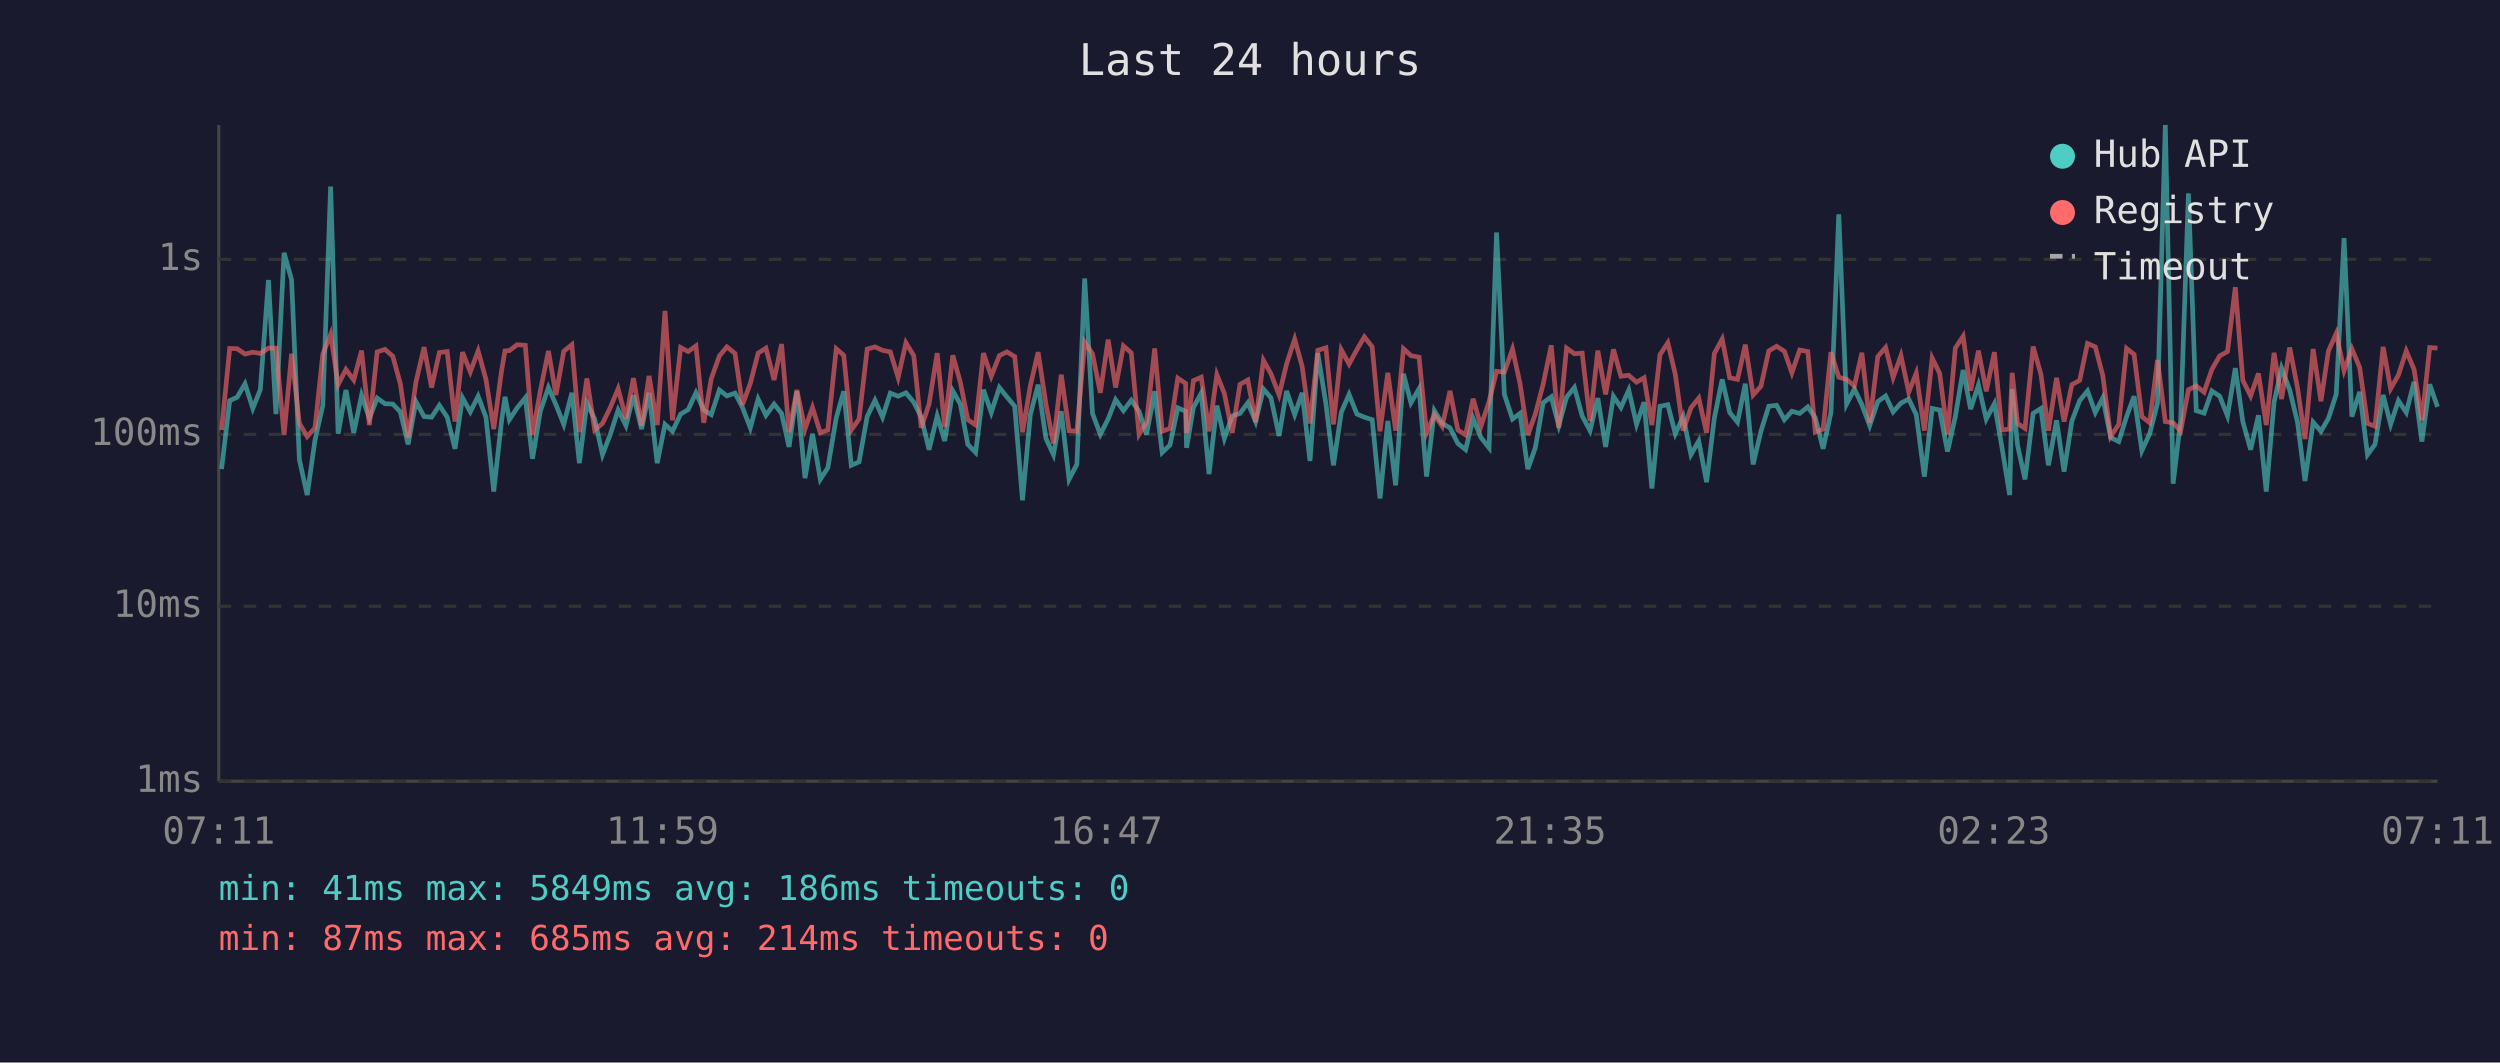
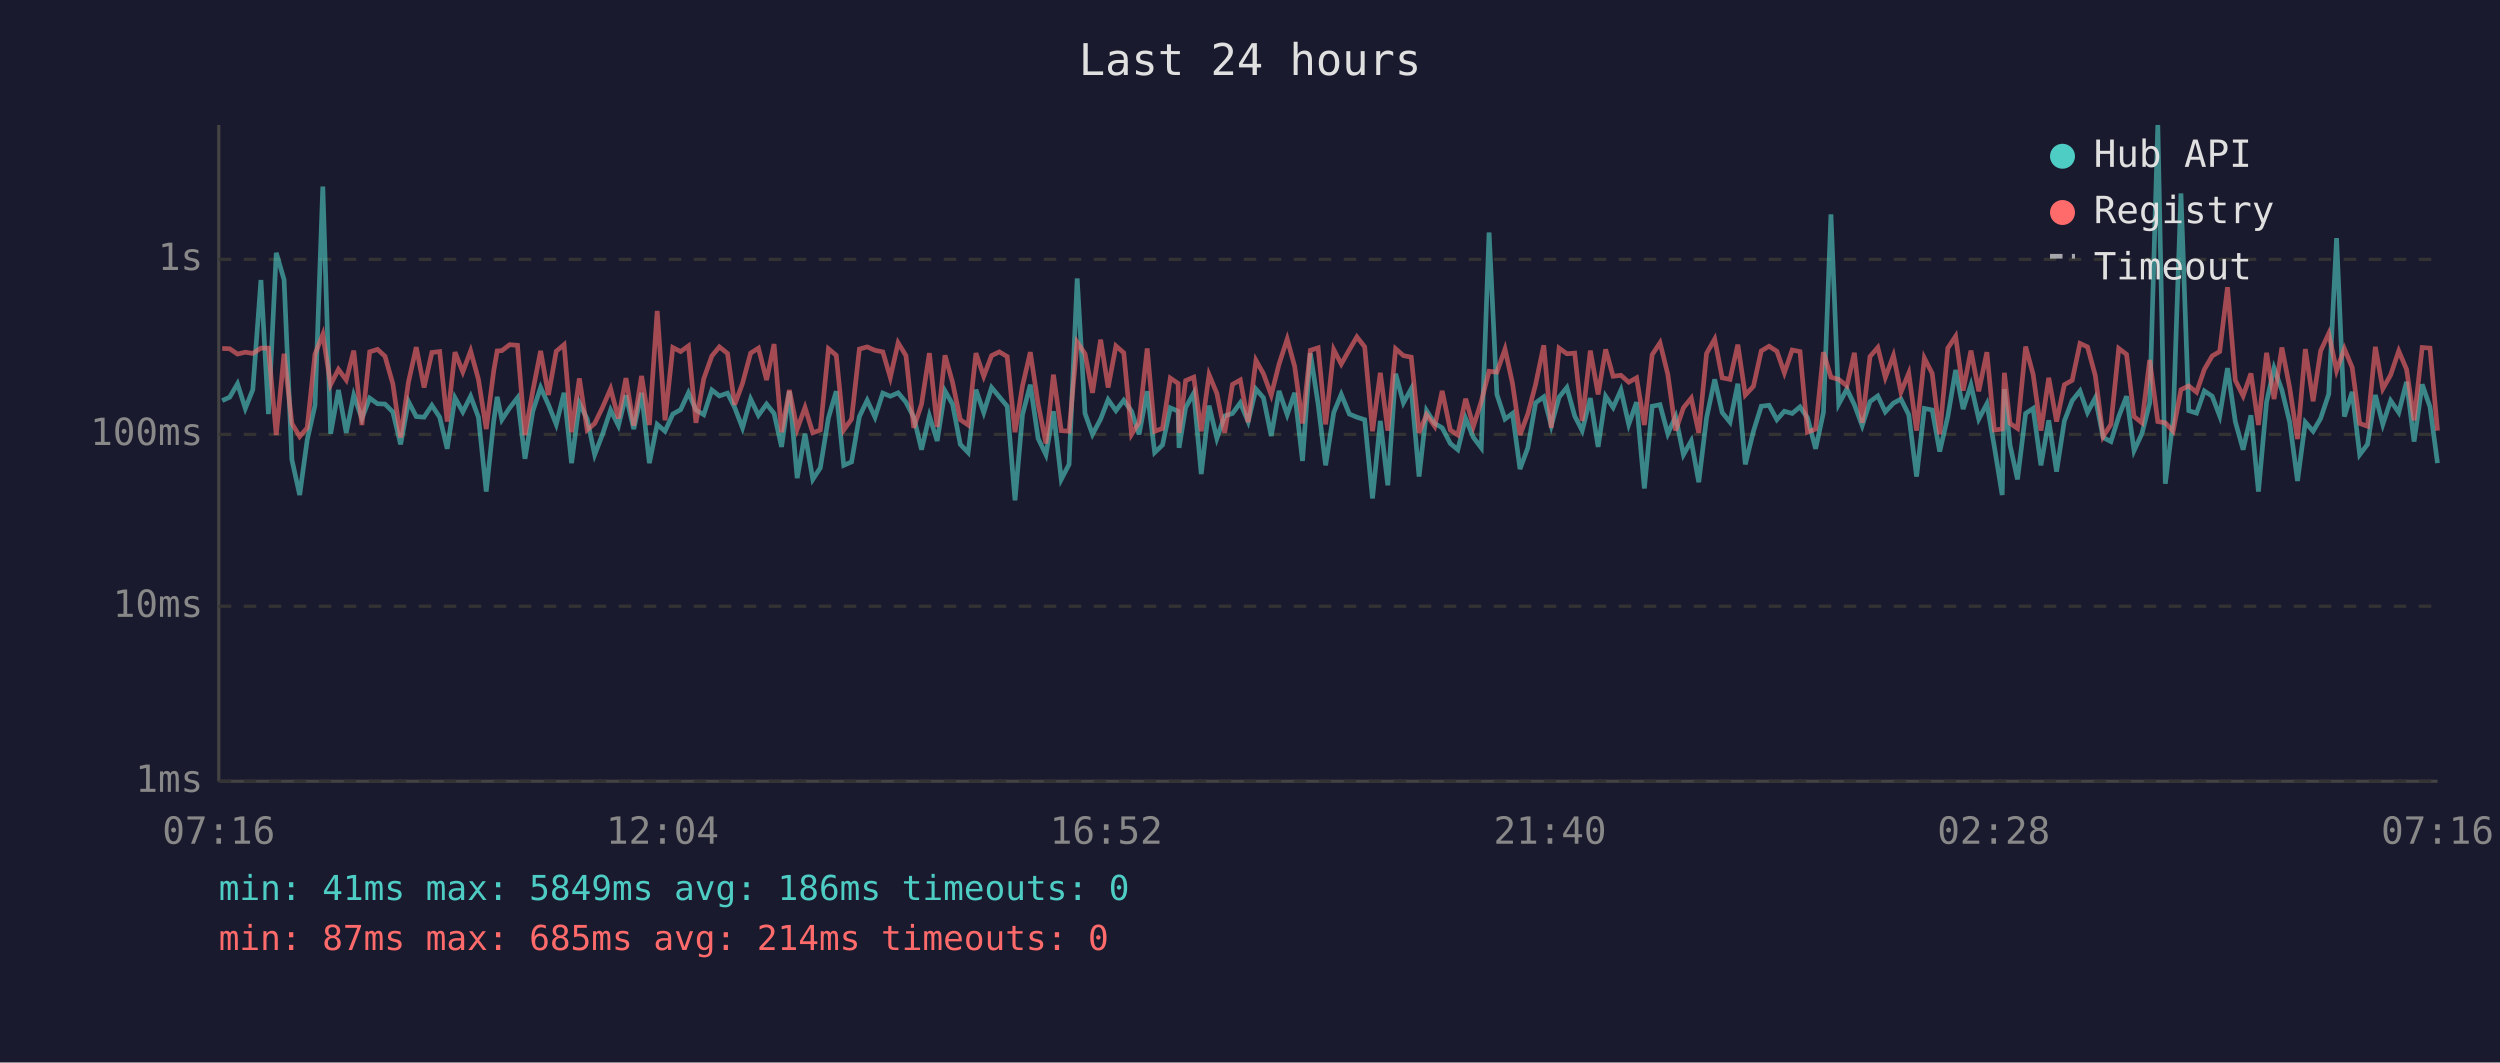
<svg xmlns="http://www.w3.org/2000/svg" viewBox="0 0 800 340" font-family="monospace" font-size="12">
  <rect width="800" height="340" fill="#1a1a2e" />
  <text x="400" y="24" fill="#e0e0e0" font-size="14" text-anchor="middle">Last 24 hours</text>
  <line x1="70" y1="40" x2="70" y2="250" stroke="#444" stroke-width="1" />
  <line x1="70" y1="250" x2="780" y2="250" stroke="#444" stroke-width="1" />
  <line x1="70" y1="250" x2="780" y2="250" stroke="#333" stroke-width="1" stroke-dasharray="4" />
  <text x="65" y="250" fill="#888" text-anchor="end" dominant-baseline="middle">1ms</text>
  <line x1="70" y1="194" x2="780" y2="194" stroke="#333" stroke-width="1" stroke-dasharray="4" />
  <text x="65" y="194" fill="#888" text-anchor="end" dominant-baseline="middle">10ms</text>
  <line x1="70" y1="139" x2="780" y2="139" stroke="#333" stroke-width="1" stroke-dasharray="4" />
  <text x="65" y="139" fill="#888" text-anchor="end" dominant-baseline="middle">100ms</text>
  <line x1="70" y1="83" x2="780" y2="83" stroke="#333" stroke-width="1" stroke-dasharray="4" />
  <text x="65" y="83" fill="#888" text-anchor="end" dominant-baseline="middle">1s</text>
-   <text x="70" y="270" fill="#888" text-anchor="middle">07:11</text>
-   <text x="212" y="270" fill="#888" text-anchor="middle">11:59</text>
-   <text x="354" y="270" fill="#888" text-anchor="middle">16:47</text>
-   <text x="496" y="270" fill="#888" text-anchor="middle">21:35</text>
-   <text x="638" y="270" fill="#888" text-anchor="middle">02:23</text>
-   <text x="780" y="270" fill="#888" text-anchor="middle">07:11</text>
-   <polyline points="70.9,150.1 73.5,128.2 75.9,127.1 78.4,122.8 80.9,130.7 83.3,124.7 85.9,89.6 88.3,132.5 90.9,80.9 93.3,89.5 95.8,147.1 98.3,158.4 100.8,140.8 103.3,129.7 105.8,59.7 108.2,138.8 110.7,124.8 113.2,138.5 115.7,126.5 118.2,133.9 120.7,127.4 123.2,129.2 125.7,129.3 128.1,131.8 130.6,142.2 133.1,128.5 135.7,133.3 138.1,133.5 140.6,129.7 143.1,133.5 145.6,143.6 148.0,127.3 150.5,131.8 153.0,126.8 155.5,133.5 158.0,157.3 160.5,134.7 161.6,127.0 163.0,134.3 165.5,130.5 168.1,127.3 170.4,146.8 172.9,131.6 175.5,124.0 177.9,129.5 180.4,135.8 183.0,125.7 185.4,148.2 187.8,129.0 190.3,134.1 192.8,145.5 195.3,139.0 197.8,131.2 200.3,136.2 202.7,126.5 205.3,137.3 207.7,125.7 210.3,148.2 212.8,135.8 215.2,138.0 217.8,132.5 220.2,131.1 222.7,125.7 225.2,131.2 227.6,132.7 230.2,124.8 232.6,126.7 235.2,125.8 237.6,130.4 240.1,136.9 242.6,127.7 245.1,132.9 247.7,129.3 250.1,132.3 252.5,143.0 255.0,125.2 257.6,153.0 260.0,138.8 262.5,153.4 264.9,149.7 267.6,133.7 270.0,125.2 272.4,148.9 274.9,147.8 277.5,133.3 280.0,128.1 282.4,133.5 284.9,125.8 287.4,126.8 289.9,125.7 292.4,128.7 294.8,133.5 297.3,143.9 299.9,133.1 302.3,141.1 304.9,125.1 307.3,129.3 309.7,142.2 312.2,144.8 314.7,124.7 317.2,132.0 319.8,124.0 322.2,127.0 324.7,130.0 327.2,160.1 329.7,132.7 332.2,123.1 334.7,140.3 337.1,145.5 339.6,131.6 342.1,153.4 344.6,148.6 347.1,89.1 349.6,132.3 352.1,139.0 354.6,134.1 357.0,127.9 359.5,131.4 362.0,128.1 364.5,131.6 366.9,139.0 369.5,125.2 371.9,144.8 374.4,142.4 376.9,130.5 379.4,131.6 379.7,143.3 381.9,130.4 384.4,125.8 386.9,151.7 389.4,129.8 391.8,140.3 394.3,133.1 396.8,132.3 399.3,128.9 401.8,134.9 404.3,124.5 406.7,127.3 409.3,139.5 411.7,125.1 414.3,132.7 416.7,125.7 419.2,147.5 421.7,113.0 424.3,129.3 426.7,148.9 429.2,132.0 431.7,126.2 434.2,132.5 436.6,133.5 439.1,134.3 441.6,159.5 444.1,134.7 446.6,155.3 449.1,119.6 451.5,128.9 454.1,124.4 456.5,152.5 459.0,131.4 461.5,135.5 464.0,136.9 466.5,141.9 469.0,143.9 471.4,133.9 473.9,140.0 476.5,143.3 478.9,74.4 481.4,126.2 484.0,134.1 486.4,132.3 488.9,150.1 491.3,143.3 493.8,128.9 496.4,127.0 498.8,136.2 501.3,127.1 503.8,124.0 506.3,133.1 508.8,137.8 511.3,127.4 513.8,143.0 516.3,126.8 518.7,130.4 521.2,124.8 523.7,135.8 526.1,128.7 528.6,156.3 531.2,130.0 533.7,129.5 536.1,138.8 538.6,133.3 541.1,145.5 543.6,141.1 546.1,154.3 548.6,133.7 551.1,121.4 553.5,132.0 556.0,135.1 558.5,122.8 561.0,148.6 563.5,138.0 566.0,130.0 568.5,129.7 571.0,134.3 573.4,131.6 575.9,132.3 578.5,130.2 580.9,133.7 583.4,143.6 585.9,132.0 588.4,68.6 590.9,129.3 593.4,124.5 595.8,129.5 598.3,136.2 600.9,128.5 603.4,126.7 605.8,131.8 608.3,129.0 610.8,127.7 613.2,132.7 615.8,152.5 618.3,130.7 620.7,131.2 623.2,144.5 625.7,133.3 628.2,118.4 630.6,130.9 633.1,123.2 635.6,134.1 638.2,129.2 640.6,143.0 643.1,158.4 643.9,124.5 645.6,142.4 648.0,153.4 650.6,132.3 653.1,130.7 655.5,148.9 658.1,134.5 660.5,150.9 663.0,134.7 665.5,128.2 668.0,125.1 670.5,132.0 672.9,127.3 675.4,140.0 678.0,141.3 680.5,133.3 682.9,126.8 685.4,144.2 687.9,138.8 690.4,129.0 692.9,40.0 695.4,154.8 697.8,134.5 700.3,61.9 702.8,131.4 705.3,132.2 707.8,125.1 710.3,126.8 712.8,133.1 715.3,117.8 717.7,134.9 720.2,143.9 722.7,132.9 725.2,157.3 727.7,128.7 730.1,117.8 732.7,124.8 735.2,135.1 737.6,153.9 740.2,135.1 742.7,138.0 745.1,133.9 747.6,126.1 750.1,76.2 752.6,133.3 755.1,125.4 757.6,145.5 760.0,142.2 762.6,126.4 765.0,135.8 767.5,128.2 770.0,132.0 772.5,122.2 775.0,141.3 777.5,123.0 780.0,130.2" fill="none" stroke="#4ecdc4" stroke-width="1.5" opacity="0.6" />
-   <polyline points="70.9,137.6 73.5,111.5 75.9,111.6 78.4,113.3 80.9,112.7 83.3,113.1 85.9,111.4 88.3,111.4 90.9,139.2 93.3,113.2 95.8,135.5 98.3,139.7 100.8,136.9 103.3,113.3 105.8,107.0 108.2,123.1 110.7,118.2 113.2,121.6 115.7,112.2 118.2,136.0 120.7,112.6 123.2,111.8 125.7,114.0 128.1,122.8 130.6,140.0 133.1,122.3 135.7,111.1 138.1,124.0 140.6,112.8 143.1,112.5 145.6,134.9 148.0,112.7 150.5,119.0 153.0,112.3 155.5,121.4 158.0,137.3 160.5,118.6 161.6,112.3 163.0,112.2 165.5,110.3 168.1,110.5 170.4,139.2 172.9,125.1 175.5,112.3 177.9,126.4 180.4,112.4 183.0,110.3 185.4,138.3 187.8,121.1 190.3,137.6 192.8,135.5 195.3,130.4 197.8,124.4 200.3,133.9 202.7,121.0 205.3,136.2 207.7,120.3 210.3,136.0 212.8,99.5 215.2,134.5 217.8,111.2 220.2,112.5 222.7,110.7 225.2,135.3 227.6,121.2 230.2,113.9 232.6,111.0 235.2,113.1 237.6,129.5 240.1,122.7 242.6,113.0 245.1,111.4 247.7,121.6 250.1,110.1 252.5,138.3 255.0,124.8 257.6,137.3 260.0,130.4 262.5,138.5 264.9,137.6 267.6,111.6 270.0,113.7 272.4,137.6 274.9,134.1 277.5,111.7 280.0,111.0 282.4,112.1 284.9,112.6 287.4,120.8 289.9,109.7 292.4,113.8 294.8,136.9 297.3,129.3 299.9,113.0 302.3,136.6 304.9,113.7 307.3,122.3 309.7,134.3 312.2,136.0 314.7,113.0 317.2,120.4 319.8,113.8 322.2,112.6 324.7,114.1 327.2,138.3 329.7,123.5 332.2,112.7 334.7,129.3 337.1,141.9 339.6,119.9 342.1,137.8 344.6,138.0 347.1,109.5 349.6,113.2 352.1,125.7 354.6,108.7 357.0,124.0 359.5,110.7 362.0,112.9 364.5,139.0 366.9,135.1 369.5,111.5 371.9,138.0 374.4,137.1 376.9,121.0 379.4,122.7 379.7,138.5 381.9,121.8 384.4,120.7 386.9,138.0 389.4,119.9 391.8,125.9 394.3,138.5 396.8,123.0 399.3,121.6 401.8,135.1 404.3,115.3 406.7,119.6 409.3,126.4 411.7,116.5 414.3,108.5 416.7,117.3 419.2,135.5 421.7,112.1 424.3,111.3 426.7,135.8 429.2,111.9 431.7,116.5 434.2,111.9 436.6,107.8 439.1,111.0 441.6,138.0 444.1,119.3 446.6,137.8 449.1,111.6 451.5,113.8 454.1,114.3 456.5,138.5 459.0,132.7 461.5,136.4 464.0,125.1 466.5,137.6 469.0,139.2 471.4,127.6 473.9,136.4 476.5,128.5 478.9,118.8 481.4,119.1 484.0,111.7 486.4,122.7 488.9,139.2 491.3,132.5 493.8,123.0 496.4,110.5 498.8,136.9 501.3,111.4 503.8,113.2 506.3,113.0 508.8,134.7 511.3,112.2 513.8,126.2 516.3,111.8 518.7,120.4 521.2,120.1 523.7,122.3 526.1,120.9 528.6,136.0 531.2,113.5 533.7,109.7 536.1,119.8 538.6,137.8 541.1,130.5 543.6,127.4 546.1,138.5 548.6,113.1 551.1,108.5 553.5,120.9 556.0,121.4 558.5,110.3 561.0,126.4 563.5,123.6 566.0,112.3 568.5,110.8 571.0,112.4 573.4,119.3 575.9,112.0 578.5,112.5 580.9,138.3 583.4,137.3 585.9,112.7 588.4,120.7 590.9,121.4 593.4,123.5 595.8,112.9 598.3,135.3 600.9,114.1 603.4,111.2 605.8,120.8 608.3,113.8 610.8,125.5 613.2,119.4 615.8,137.8 618.3,114.6 620.7,119.5 623.2,139.0 625.7,111.4 628.2,107.6 630.6,125.0 633.1,112.2 635.6,125.2 638.2,112.7 640.6,137.6 643.1,137.3 643.9,119.3 645.6,135.5 648.0,137.1 650.6,110.9 653.1,119.8 655.5,137.8 658.1,120.9 660.5,134.9 663.0,123.1 665.5,121.7 668.0,109.9 670.5,111.0 672.9,120.2 675.4,139.7 678.0,135.8 680.5,111.5 682.9,113.4 685.4,133.3 687.9,135.3 690.4,115.2 692.9,134.9 695.4,135.3 697.8,138.0 700.3,124.7 702.8,123.5 705.3,125.5 707.8,118.2 710.3,113.9 712.8,112.5 715.3,91.9 717.7,121.7 720.2,126.7 722.7,119.5 725.2,136.0 727.7,112.9 730.1,127.7 732.7,111.2 735.2,124.1 737.6,140.5 740.2,111.7 742.7,128.4 745.1,112.3 747.6,106.7 750.1,118.6 752.6,111.6 755.1,117.6 757.6,135.5 760.0,136.4 762.6,111.0 765.0,124.4 767.5,120.0 770.0,112.3 772.5,118.2 775.0,134.5 777.5,111.2 780.0,111.4" fill="none" stroke="#ff6b6b" stroke-width="1.5" opacity="0.6" />
+   <text x="70" y="270" fill="#888" text-anchor="middle">07:16</text>
+   <text x="212" y="270" fill="#888" text-anchor="middle">12:04</text>
+   <text x="354" y="270" fill="#888" text-anchor="middle">16:52</text>
+   <text x="496" y="270" fill="#888" text-anchor="middle">21:40</text>
+   <text x="638" y="270" fill="#888" text-anchor="middle">02:28</text>
+   <text x="780" y="270" fill="#888" text-anchor="middle">07:16</text>
+   <polyline points="71.1,128.2 73.5,127.1 76.0,122.8 78.5,130.7 80.9,124.7 83.5,89.6 85.9,132.5 88.4,80.9 90.9,89.5 93.4,147.1 95.9,158.4 98.3,140.8 100.8,129.7 103.3,59.7 105.8,138.8 108.3,124.8 110.8,138.5 113.2,126.5 115.8,133.9 118.3,127.4 120.8,129.2 123.2,129.3 125.7,131.8 128.2,142.2 130.7,128.5 133.2,133.3 135.7,133.5 138.2,129.7 140.7,133.5 143.1,143.6 145.6,127.3 148.1,131.8 150.6,126.8 153.1,133.5 155.6,157.3 158.0,134.7 159.1,127.0 160.6,134.3 163.1,130.5 165.6,127.3 168.0,146.8 170.5,131.6 173.0,124.0 175.5,129.5 178.0,135.8 180.5,125.7 182.9,148.2 185.4,129.0 187.9,134.1 190.3,145.5 192.8,139.0 195.4,131.2 197.9,136.2 200.3,126.5 202.8,137.3 205.3,125.7 207.8,148.2 210.3,135.8 212.8,138.0 215.3,132.5 217.8,131.1 220.3,125.7 222.7,131.2 225.2,132.7 227.8,124.8 230.2,126.7 232.8,125.8 235.1,130.4 237.6,136.9 240.2,127.7 242.7,132.9 245.3,129.3 247.7,132.3 250.1,143.0 252.6,125.2 255.1,153.0 257.6,138.8 260.1,153.4 262.5,149.7 265.1,133.7 267.6,125.2 270.0,148.9 272.5,147.8 275.0,133.3 277.5,128.1 280.0,133.5 282.5,125.8 284.9,126.8 287.4,125.7 289.9,128.7 292.4,133.5 294.9,143.9 297.4,133.1 299.9,141.1 302.4,125.1 304.8,129.3 307.3,142.2 309.8,144.8 312.3,124.7 314.8,132.0 317.3,124.0 319.8,127.0 322.3,130.0 324.8,160.1 327.2,132.7 329.7,123.1 332.2,140.3 334.7,145.5 337.1,131.6 339.6,153.4 342.1,148.6 344.7,89.1 347.2,132.3 349.6,139.0 352.2,134.1 354.6,127.9 357.1,131.4 359.6,128.1 362.1,131.6 364.5,139.0 367.1,125.2 369.5,144.8 372.0,142.4 374.5,130.5 377.0,131.6 377.3,143.3 379.4,130.4 382.0,125.8 384.4,151.7 386.9,129.8 389.4,140.3 391.9,133.1 394.4,132.3 396.9,128.9 399.4,134.9 401.9,124.5 404.3,127.3 406.8,139.5 409.3,125.1 411.9,132.7 414.3,125.7 416.8,147.5 419.3,113.0 421.8,129.3 424.2,148.9 426.8,132.0 429.2,126.2 431.8,132.5 434.2,133.5 436.7,134.3 439.2,159.5 441.7,134.7 444.1,155.3 446.6,119.6 449.1,128.9 451.6,124.4 454.1,152.5 456.5,131.4 459.1,135.5 461.5,136.9 464.1,141.9 466.5,143.9 469.0,133.9 471.5,140.0 474.0,143.3 476.5,74.4 479.0,126.2 481.6,134.1 484.0,132.3 486.4,150.1 488.9,143.3 491.4,128.9 494.0,127.0 496.4,136.2 498.9,127.1 501.4,124.0 503.9,133.1 506.3,137.8 508.9,127.4 511.4,143.0 513.8,126.8 516.2,130.4 518.7,124.8 521.2,135.8 523.7,128.7 526.2,156.3 528.7,130.0 531.2,129.5 533.7,138.8 536.2,133.3 538.7,145.5 541.2,141.1 543.6,154.3 546.1,133.7 548.7,121.4 551.1,132.0 553.6,135.1 556.1,122.8 558.5,148.6 561.1,138.0 563.6,130.0 566.1,129.7 568.6,134.3 571.0,131.6 573.5,132.3 576.0,130.2 578.4,133.7 581.0,143.6 583.5,132.0 585.9,68.6 588.4,129.3 591.0,124.5 593.4,129.5 595.9,136.2 598.4,128.5 600.9,126.7 603.3,131.8 605.9,129.0 608.3,127.7 610.8,132.7 613.3,152.5 615.8,130.7 618.3,131.2 620.7,144.5 623.3,133.3 625.8,118.4 628.2,130.9 630.7,123.2 633.2,134.1 635.8,129.2 638.2,143.0 640.7,158.4 641.4,124.5 643.2,142.4 645.6,153.4 648.2,132.3 650.6,130.7 653.1,148.9 655.6,134.5 658.1,150.9 660.6,134.7 663.1,128.2 665.6,125.1 668.0,132.0 670.5,127.3 673.0,140.0 675.5,141.3 678.0,133.3 680.5,126.8 682.9,144.2 685.4,138.8 687.9,129.0 690.5,40.0 692.9,154.8 695.4,134.5 697.9,61.9 700.4,131.4 702.9,132.2 705.4,125.1 707.9,126.8 710.3,133.1 712.8,117.8 715.3,134.9 717.8,143.9 720.3,132.9 722.7,157.3 725.3,128.7 727.7,117.8 730.2,124.8 732.7,135.1 735.2,153.9 737.7,135.1 740.2,138.0 742.6,133.9 745.2,126.1 747.7,76.2 750.2,133.3 752.7,125.4 755.1,145.5 757.6,142.2 760.1,126.4 762.5,135.8 765.0,128.2 767.6,132.0 770.1,122.2 772.5,141.3 775.1,123.0 777.6,130.2 780.0,148.2" fill="none" stroke="#4ecdc4" stroke-width="1.5" opacity="0.6" />
+   <polyline points="71.1,111.5 73.5,111.6 76.0,113.3 78.5,112.7 80.9,113.1 83.5,111.4 85.9,111.4 88.4,139.2 90.9,113.2 93.4,135.5 95.9,139.7 98.3,136.9 100.8,113.3 103.3,107.0 105.8,123.1 108.3,118.2 110.8,121.6 113.2,112.2 115.8,136.0 118.3,112.6 120.8,111.8 123.2,114.0 125.7,122.8 128.2,140.0 130.7,122.3 133.2,111.1 135.7,124.0 138.2,112.8 140.7,112.5 143.1,134.9 145.6,112.7 148.1,119.0 150.6,112.3 153.1,121.4 155.6,137.3 158.0,118.6 159.1,112.3 160.6,112.2 163.1,110.3 165.6,110.5 168.0,139.2 170.5,125.1 173.0,112.3 175.5,126.4 178.0,112.4 180.5,110.3 182.9,138.3 185.4,121.1 187.9,137.6 190.3,135.5 192.8,130.4 195.4,124.4 197.9,133.9 200.3,121.0 202.8,136.2 205.3,120.3 207.8,136.0 210.3,99.5 212.8,134.5 215.3,111.2 217.8,112.5 220.3,110.7 222.7,135.3 225.2,121.2 227.8,113.9 230.2,111.0 232.8,113.1 235.1,129.5 237.6,122.7 240.2,113.0 242.7,111.4 245.3,121.6 247.7,110.1 250.1,138.3 252.6,124.8 255.1,137.3 257.6,130.4 260.1,138.5 262.5,137.6 265.1,111.6 267.6,113.7 270.0,137.6 272.5,134.1 275.0,111.7 277.5,111.0 280.0,112.1 282.5,112.6 284.9,120.8 287.4,109.7 289.9,113.8 292.4,136.9 294.9,129.3 297.4,113.0 299.9,136.6 302.4,113.7 304.8,122.3 307.3,134.3 309.8,136.0 312.3,113.0 314.8,120.4 317.3,113.8 319.8,112.6 322.3,114.1 324.8,138.3 327.2,123.5 329.7,112.7 332.2,129.3 334.7,141.9 337.1,119.9 339.6,137.8 342.1,138.0 344.7,109.5 347.2,113.2 349.6,125.7 352.2,108.7 354.6,124.0 357.1,110.7 359.6,112.9 362.1,139.0 364.5,135.1 367.1,111.5 369.5,138.0 372.0,137.1 374.5,121.0 377.0,122.7 377.3,138.5 379.4,121.8 382.0,120.7 384.4,138.0 386.9,119.9 389.4,125.9 391.9,138.5 394.4,123.0 396.9,121.6 399.4,135.1 401.9,115.3 404.3,119.6 406.8,126.4 409.3,116.5 411.9,108.5 414.3,117.3 416.8,135.5 419.3,112.1 421.8,111.3 424.2,135.8 426.8,111.9 429.2,116.5 431.8,111.9 434.2,107.8 436.7,111.0 439.2,138.0 441.7,119.3 444.1,137.8 446.6,111.6 449.1,113.8 451.6,114.3 454.1,138.5 456.5,132.7 459.1,136.4 461.5,125.1 464.1,137.6 466.5,139.2 469.0,127.6 471.5,136.4 474.0,128.5 476.5,118.8 479.0,119.1 481.6,111.7 484.0,122.7 486.4,139.2 488.9,132.5 491.4,123.0 494.0,110.5 496.4,136.9 498.9,111.4 501.4,113.2 503.9,113.0 506.3,134.7 508.9,112.2 511.4,126.2 513.8,111.8 516.2,120.4 518.7,120.1 521.2,122.3 523.7,120.9 526.2,136.0 528.7,113.5 531.2,109.7 533.7,119.8 536.2,137.8 538.7,130.5 541.2,127.4 543.6,138.5 546.1,113.1 548.7,108.5 551.1,120.9 553.6,121.4 556.1,110.3 558.5,126.4 561.1,123.6 563.6,112.3 566.1,110.8 568.6,112.4 571.0,119.3 573.5,112.0 576.0,112.5 578.4,138.3 581.0,137.3 583.5,112.7 585.9,120.7 588.4,121.4 591.0,123.5 593.4,112.9 595.9,135.3 598.4,114.1 600.9,111.2 603.3,120.8 605.9,113.8 608.3,125.5 610.8,119.4 613.3,137.8 615.8,114.6 618.3,119.5 620.7,139.0 623.3,111.4 625.8,107.6 628.2,125.0 630.7,112.2 633.2,125.2 635.8,112.7 638.2,137.6 640.7,137.3 641.4,119.3 643.2,135.5 645.6,137.1 648.2,110.9 650.6,119.8 653.1,137.8 655.6,120.9 658.1,134.9 660.6,123.1 663.1,121.7 665.6,109.9 668.0,111.0 670.5,120.2 673.0,139.7 675.5,135.8 678.0,111.5 680.5,113.4 682.9,133.3 685.4,135.3 687.9,115.2 690.5,134.9 692.9,135.3 695.4,138.0 697.9,124.7 700.4,123.5 702.9,125.5 705.4,118.2 707.9,113.9 710.3,112.5 712.8,91.9 715.3,121.7 717.8,126.7 720.3,119.5 722.7,136.0 725.3,112.9 727.7,127.7 730.2,111.2 732.7,124.1 735.2,140.5 737.7,111.7 740.2,128.4 742.6,112.3 745.2,106.7 747.7,118.6 750.2,111.6 752.7,117.6 755.1,135.5 757.6,136.4 760.1,111.0 762.5,124.4 765.0,120.0 767.6,112.3 770.1,118.2 772.5,134.5 775.1,111.2 777.6,111.4 780.0,137.8" fill="none" stroke="#ff6b6b" stroke-width="1.5" opacity="0.6" />
  <circle cx="660" cy="50" r="4" fill="#4ecdc4" />
  <text x="670" y="50" fill="#e0e0e0" dominant-baseline="middle">Hub API</text>
  <circle cx="660" cy="68" r="4" fill="#ff6b6b" />
  <text x="670" y="68" fill="#e0e0e0" dominant-baseline="middle">Registry</text>
  <line x1="656" y1="82" x2="664" y2="82" stroke="#e0e0e0" stroke-width="1.5" stroke-dasharray="4,3" opacity="0.7" />
  <text x="670" y="86" fill="#e0e0e0" dominant-baseline="middle">Timeout</text>
  <text x="70" y="288" fill="#4ecdc4" font-size="11">min: 41ms  max: 5849ms  avg: 186ms  timeouts: 0</text>
  <text x="70" y="304" fill="#ff6b6b" font-size="11">min: 87ms  max: 685ms  avg: 214ms  timeouts: 0</text>
</svg>
